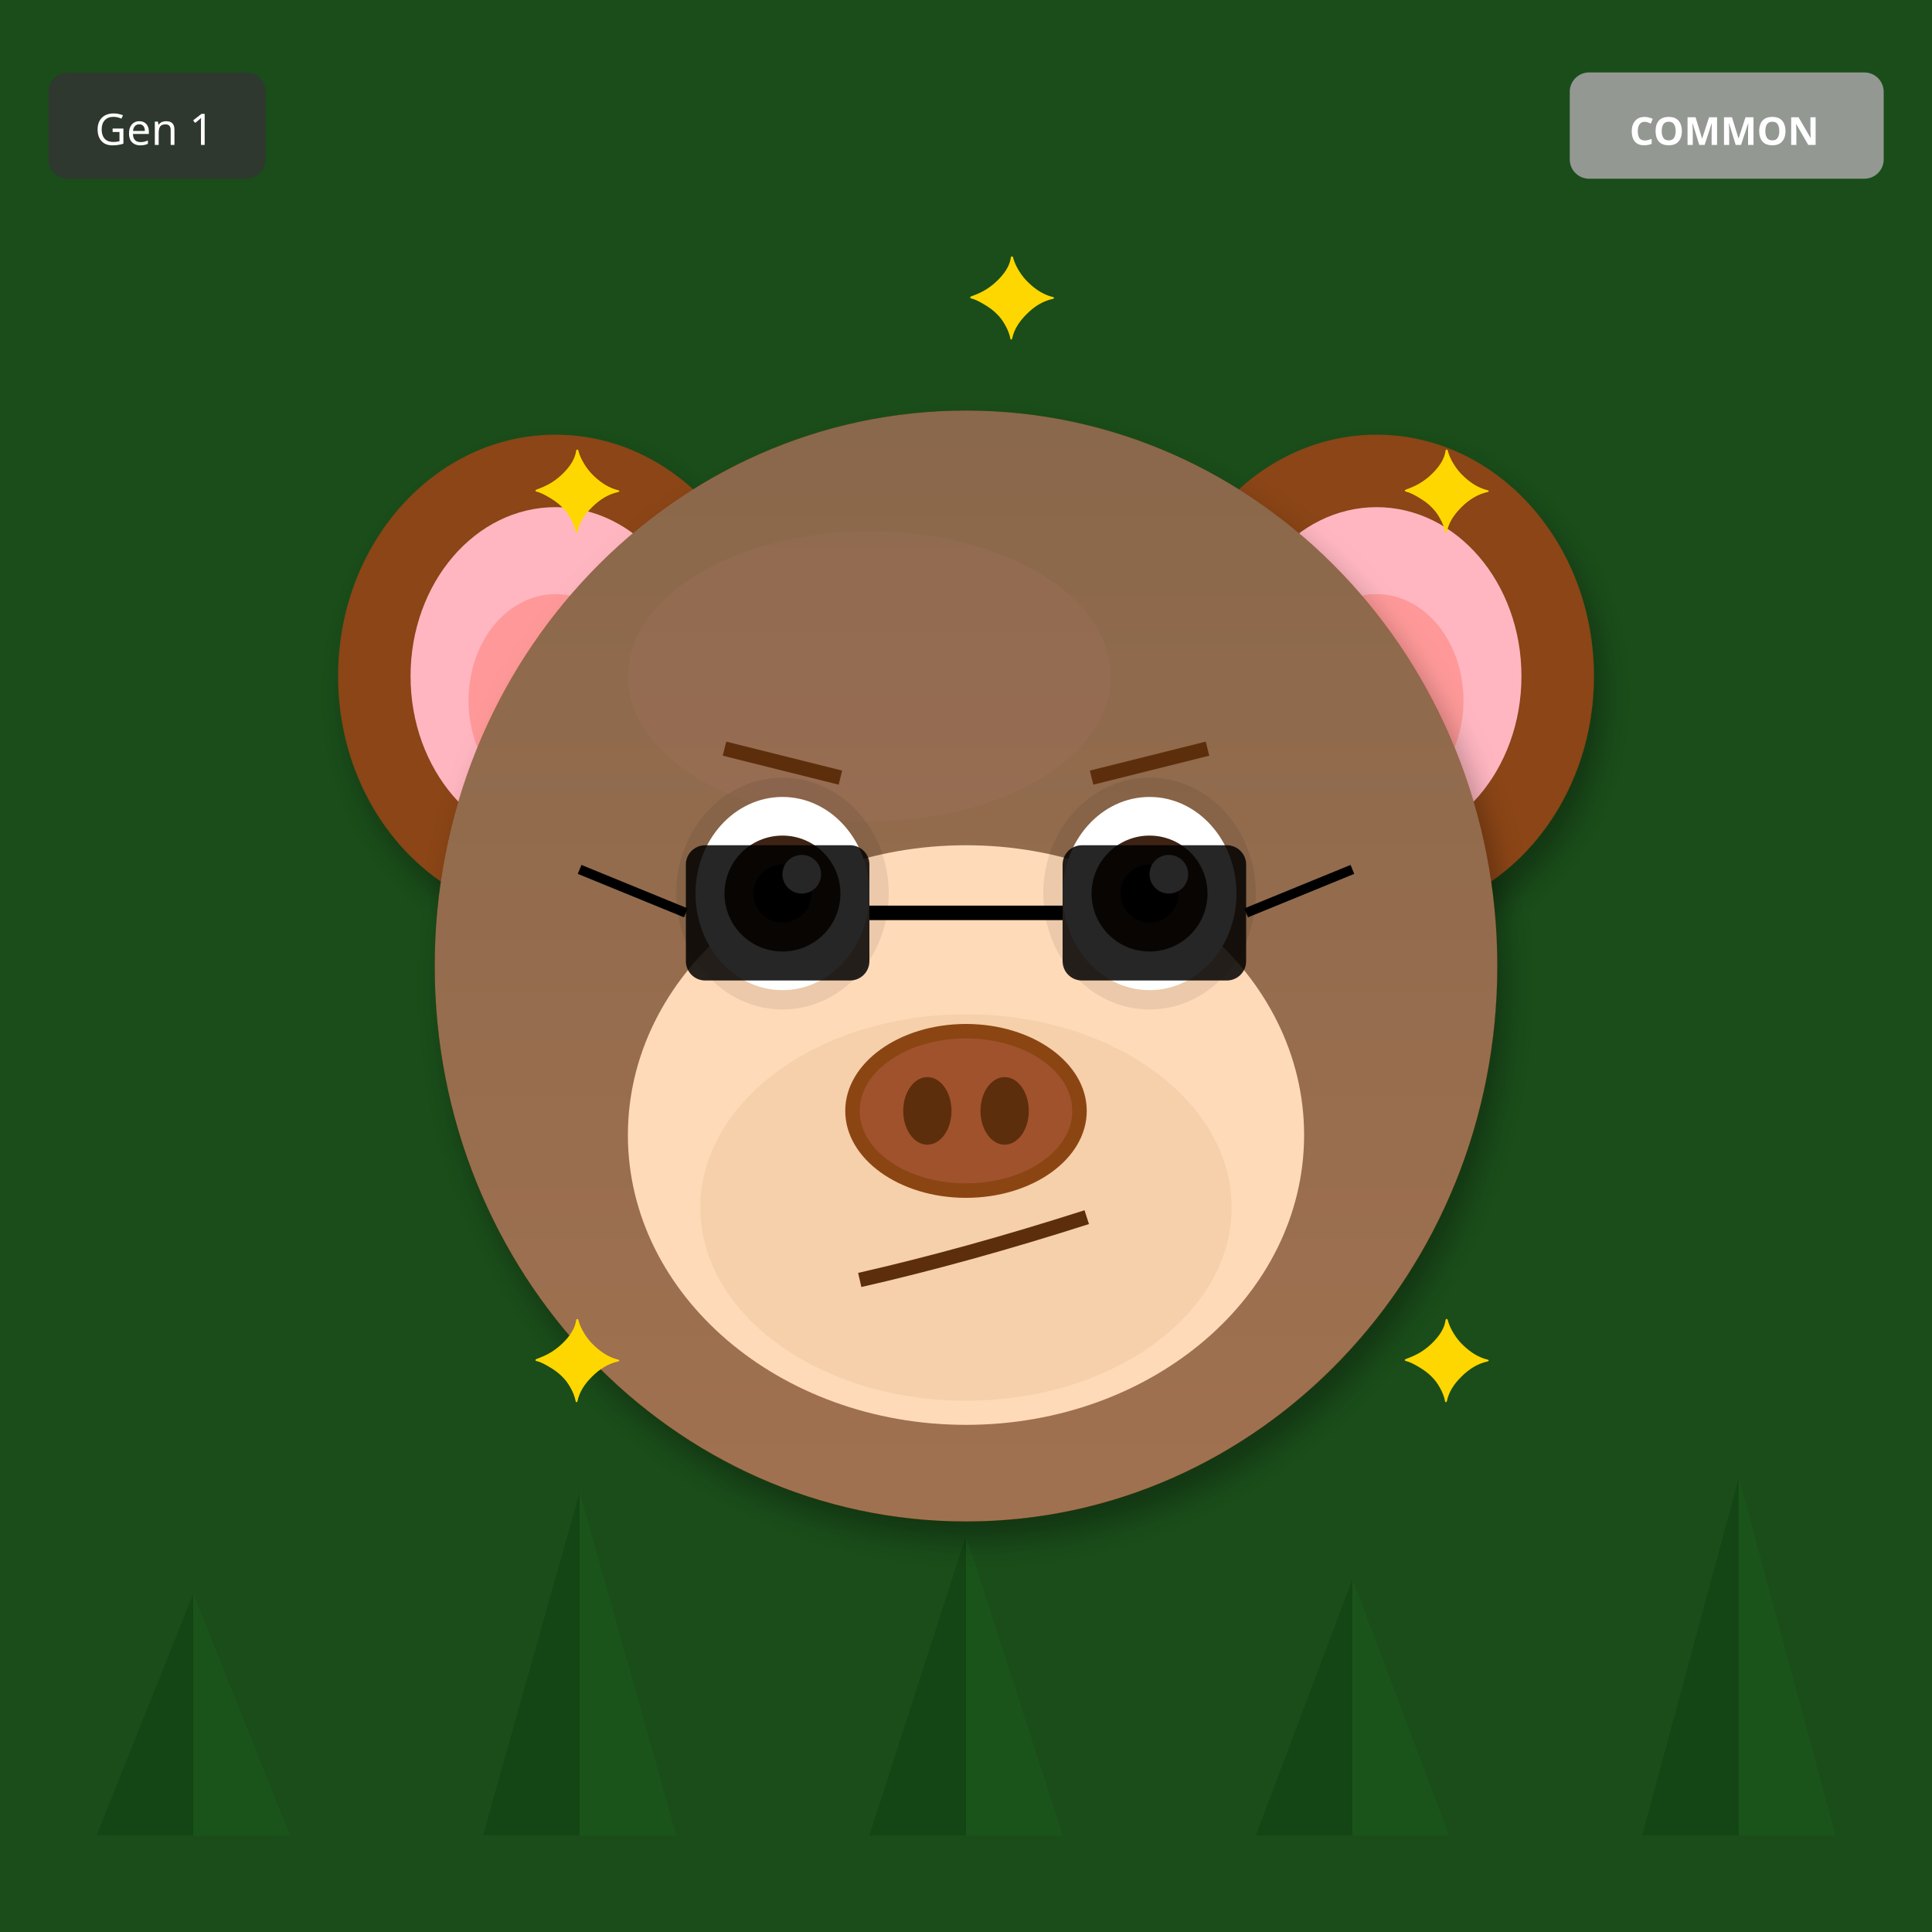
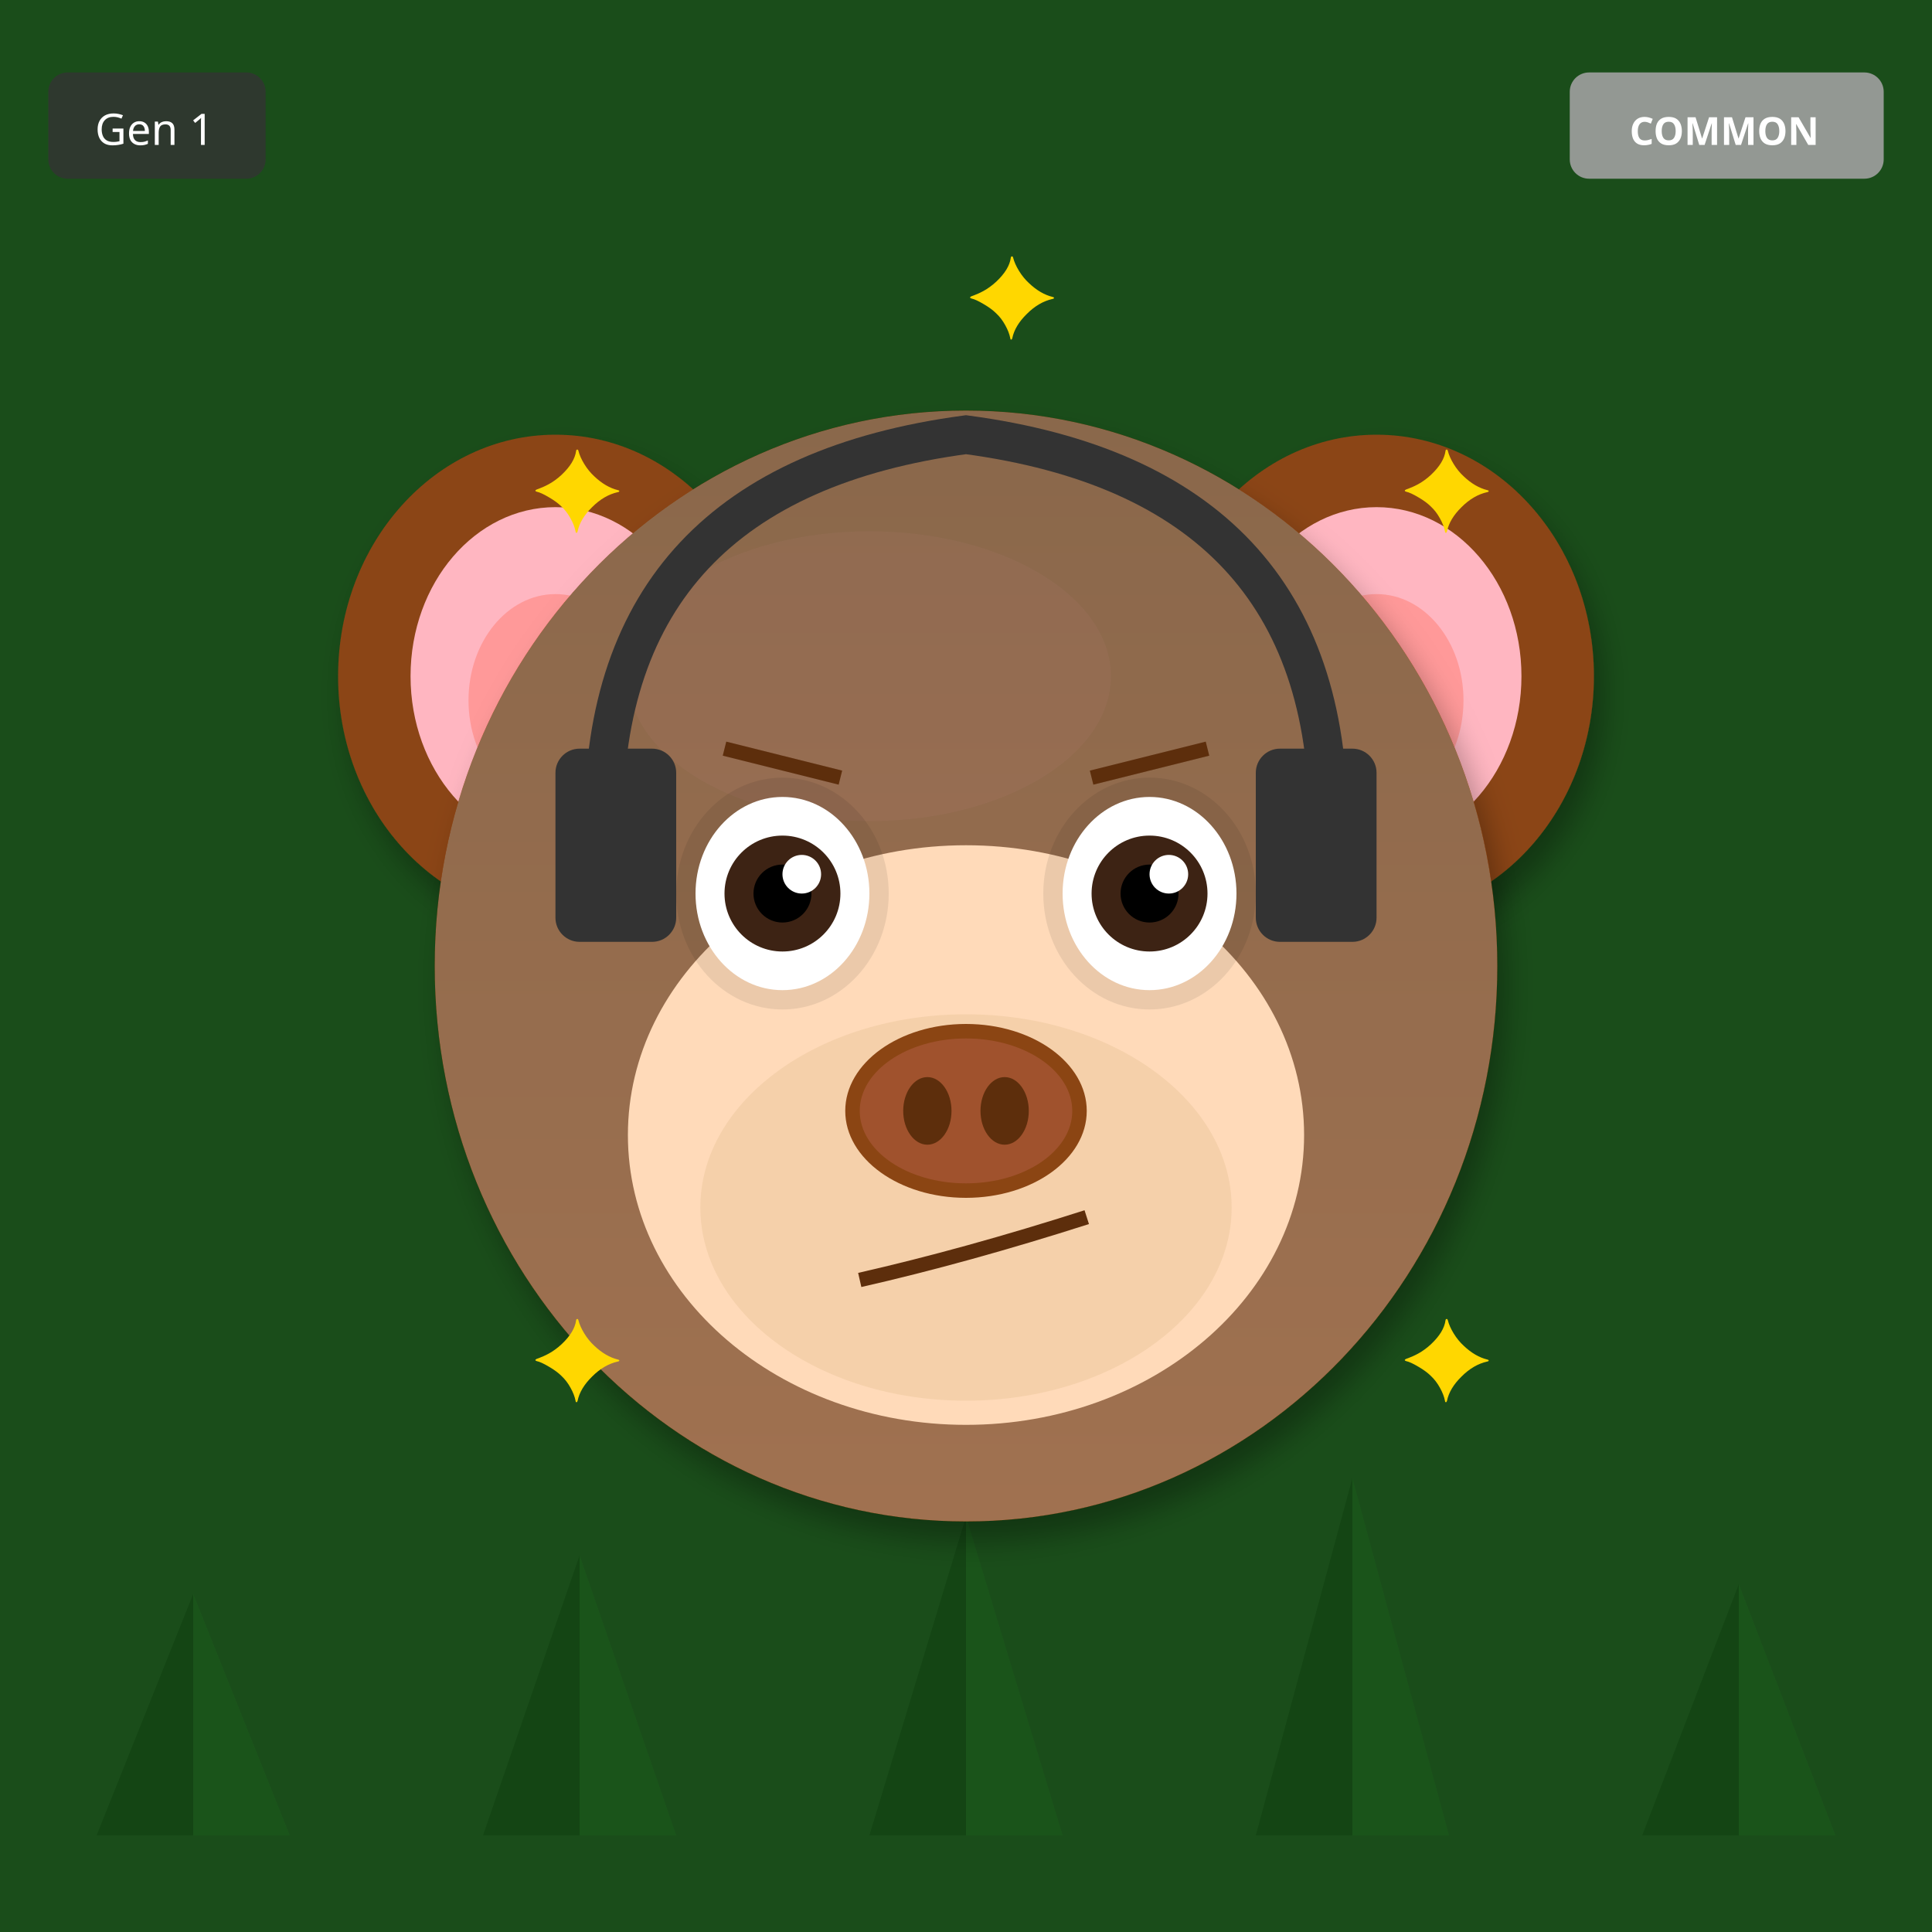
<svg xmlns="http://www.w3.org/2000/svg" width="400" height="400" viewBox="0 0 400 400">
  <defs>
    <filter id="shadow" x="-20%" y="-20%" width="140%" height="140%">
      <feDropShadow dx="2" dy="4" stdDeviation="3" flood-opacity="0.3" />
    </filter>
    <filter id="glow" x="-50%" y="-50%" width="200%" height="200%">
      <feGaussianBlur stdDeviation="8" result="blur" />
      <feMerge>
        <feMergeNode in="blur" />
        <feMergeNode in="SourceGraphic" />
      </feMerge>
    </filter>
    <linearGradient id="rainbow-body" x1="0%" y1="0%" x2="100%" y2="100%">
      <stop offset="0%" stop-color="#FF6B6B" />
      <stop offset="25%" stop-color="#FFE66D" />
      <stop offset="50%" stop-color="#4ECDC4" />
      <stop offset="75%" stop-color="#45B7D1" />
      <stop offset="100%" stop-color="#DDA0DD" />
    </linearGradient>
    <radialGradient id="galaxy-body" cx="30%" cy="30%">
      <stop offset="0%" stop-color="#E6E6FA" />
      <stop offset="50%" stop-color="#9370DB" />
      <stop offset="100%" stop-color="#1A0033" />
    </radialGradient>
    <linearGradient id="holo-body" x1="0%" y1="0%" x2="100%" y2="100%">
      <stop offset="0%" stop-color="#FF00FF" />
      <stop offset="50%" stop-color="#00FFFF" />
      <stop offset="100%" stop-color="#FFFF00" />
    </linearGradient>
    <linearGradient id="sky-gradient" x1="0%" y1="0%" x2="0%" y2="100%">
      <stop offset="0%" stop-color="#87CEEB" />
      <stop offset="100%" stop-color="#E0F4FF" />
    </linearGradient>
    <linearGradient id="grass-gradient" x1="0%" y1="0%" x2="0%" y2="100%">
      <stop offset="0%" stop-color="#90EE90" />
      <stop offset="100%" stop-color="#228B22" />
    </linearGradient>
    <linearGradient id="sunset-gradient" x1="0%" y1="0%" x2="0%" y2="100%">
      <stop offset="0%" stop-color="#FF6B6B" />
      <stop offset="50%" stop-color="#FFE66D" />
      <stop offset="100%" stop-color="#4ECDC4" />
    </linearGradient>
    <linearGradient id="aurora-gradient" x1="0%" y1="0%" x2="100%" y2="100%">
      <stop offset="0%" stop-color="#0D1B2A" />
      <stop offset="30%" stop-color="#00FF7F" />
      <stop offset="70%" stop-color="#FF00FF" />
      <stop offset="100%" stop-color="#0D1B2A" />
    </linearGradient>
    <radialGradient id="multiverse-gradient" cx="50%" cy="50%">
      <stop offset="0%" stop-color="#FFD700" />
      <stop offset="40%" stop-color="#FF00FF" />
      <stop offset="70%" stop-color="#00FFFF" />
      <stop offset="100%" stop-color="#000" />
    </radialGradient>
    <linearGradient id="rift-gradient" x1="0%" y1="0%" x2="100%" y2="100%">
      <stop offset="0%" stop-color="#000" />
      <stop offset="30%" stop-color="#9400D3" />
      <stop offset="50%" stop-color="#00FFFF" />
      <stop offset="70%" stop-color="#9400D3" />
      <stop offset="100%" stop-color="#000" />
    </linearGradient>
    <linearGradient id="heaven-gradient" x1="0%" y1="0%" x2="0%" y2="100%">
      <stop offset="0%" stop-color="#FFF" />
      <stop offset="50%" stop-color="#FFD700" stop-opacity="0.3" />
      <stop offset="100%" stop-color="#F0F8FF" />
    </linearGradient>
    <clipPath id="head-clip">
      <ellipse cx="200" cy="200" rx="110" ry="115" />
    </clipPath>
  </defs>
  <rect width="400" height="400" fill="#1A4D1A" />
  <polygon points="40,380 20,380 40,330" fill="#0D3D0D" opacity="0.5" />
  <polygon points="40,380 60,380 40,330" fill="#1A5C1A" opacity="0.5" />
-   <polygon points="120,380 100,380 120,309" fill="#0D3D0D" opacity="0.5" />
-   <polygon points="120,380 140,380 120,309" fill="#1A5C1A" opacity="0.5" />
-   <polygon points="200,380 180,380 200,318" fill="#0D3D0D" opacity="0.5" />
-   <polygon points="200,380 220,380 200,318" fill="#1A5C1A" opacity="0.5" />
-   <polygon points="280,380 260,380 280,327" fill="#0D3D0D" opacity="0.5" />
-   <polygon points="280,380 300,380 280,327" fill="#1A5C1A" opacity="0.5" />
-   <polygon points="360,380 340,380 360,306" fill="#0D3D0D" opacity="0.5" />
-   <polygon points="360,380 380,380 360,306" fill="#1A5C1A" opacity="0.5" />
+   <polygon points="120,380 100,380 120,322" fill="#0D3D0D" opacity="0.5" />
+   <polygon points="120,380 140,380 120,322" fill="#1A5C1A" opacity="0.5" />
+   <polygon points="200,380 180,380 200,314" fill="#0D3D0D" opacity="0.5" />
+   <polygon points="200,380 220,380 200,314" fill="#1A5C1A" opacity="0.5" />
+   <polygon points="280,380 260,380 280,306" fill="#0D3D0D" opacity="0.5" />
+   <polygon points="280,380 300,380 280,306" fill="#1A5C1A" opacity="0.5" />
+   <polygon points="360,380 340,380 360,328" fill="#0D3D0D" opacity="0.5" />
+   <polygon points="360,380 380,380 360,328" fill="#1A5C1A" opacity="0.5" />
  <ellipse cx="115" cy="140" rx="45" ry="50" fill="#8B4513" filter="url(#shadow)" />
  <ellipse cx="115" cy="140" rx="30" ry="35" fill="#FFB6C1" />
  <ellipse cx="115" cy="145" rx="18" ry="22" fill="#FF9999" />
  <ellipse cx="285" cy="140" rx="45" ry="50" fill="#8B4513" filter="url(#shadow)" />
  <ellipse cx="285" cy="140" rx="30" ry="35" fill="#FFB6C1" />
  <ellipse cx="285" cy="145" rx="18" ry="22" fill="#FF9999" />
  <ellipse cx="200" cy="200" rx="110" ry="115" fill="#8B4513" filter="url(#shadow)" />
  <ellipse cx="180" cy="140" rx="50" ry="30" fill="#A0522D" opacity="0.3" />
  <g clip-path="url(#head-clip)">
    <ellipse cx="200" cy="200" rx="110" ry="115" fill="url(#sky-gradient)" opacity="0.25" />
  </g>
  <ellipse cx="200" cy="235" rx="70" ry="60" fill="#FFDAB9" />
  <ellipse cx="200" cy="250" rx="55" ry="40" fill="#DEB887" opacity="0.3" />
  <ellipse cx="162" cy="185" rx="22" ry="24" fill="#000" opacity="0.08" />
  <ellipse cx="238" cy="185" rx="22" ry="24" fill="#000" opacity="0.08" />
  <ellipse cx="162" cy="185" rx="18" ry="20" fill="white" />
  <circle cx="162" cy="185" r="12" fill="#3D2314" />
  <circle cx="162" cy="185" r="6" fill="#000" />
  <circle cx="166" cy="181" r="4" fill="white" />
  <ellipse cx="238" cy="185" rx="18" ry="20" fill="white" />
  <circle cx="238" cy="185" r="12" fill="#3D2314" />
  <circle cx="238" cy="185" r="6" fill="#000" />
  <circle cx="242" cy="181" r="4" fill="white" />
  <g>
    <ellipse cx="200" cy="230" rx="25" ry="18" fill="#8B4513" />
    <ellipse cx="200" cy="230" rx="22" ry="15" fill="#A0522D" />
    <ellipse cx="192" cy="230" rx="5" ry="7" fill="#5D2E0C" />
    <ellipse cx="208" cy="230" rx="5" ry="7" fill="#5D2E0C" />
  </g>
  <path d="M178 265 Q200 260 225 252" stroke="#5D2E0C" stroke-width="3" fill="none" />
  <line x1="150" y1="155" x2="174" y2="161" stroke="#5D2E0C" stroke-width="3" />
  <line x1="226" y1="161" x2="250" y2="155" stroke="#5D2E0C" stroke-width="3" />
-   <rect x="142" y="175" width="38" height="28" rx="4" fill="#000" opacity="0.85" />
-   <rect x="220" y="175" width="38" height="28" rx="4" fill="#000" opacity="0.85" />
-   <line x1="180" y1="189" x2="220" y2="189" stroke="#000" stroke-width="3" />
-   <line x1="142" y1="189" x2="120" y2="180" stroke="#000" stroke-width="2" />
-   <line x1="258" y1="189" x2="280" y2="180" stroke="#000" stroke-width="2" />
+   <path d="M125 170 Q125 100 200 90 Q275 100 275 170" stroke="#333" stroke-width="8" fill="none" />
+   <rect x="115" y="155" width="25" height="40" rx="5" fill="#333" />
+   <rect x="260" y="155" width="25" height="40" rx="5" fill="#333" />
  <text x="110" y="110" font-size="24" fill="#FFD700">✦</text>
  <text x="290" y="110" font-size="24" fill="#FFD700">✦</text>
  <text x="110" y="290" font-size="24" fill="#FFD700">✦</text>
  <text x="290" y="290" font-size="24" fill="#FFD700">✦</text>
  <text x="200" y="70" font-size="24" fill="#FFD700">✦</text>
  <g transform="translate(325, 15)">
    <rect width="65" height="22" rx="4" fill="#A0A0A0" opacity="0.9" />
    <text x="32" y="15" font-size="8" fill="#FFF" text-anchor="middle" font-family="sans-serif" font-weight="bold">COMMON</text>
  </g>
  <g transform="translate(10, 15)">
    <rect width="45" height="22" rx="4" fill="#333" opacity="0.8" />
    <text x="22" y="15" font-size="9" fill="#FFF" text-anchor="middle" font-family="sans-serif">Gen 1</text>
  </g>
</svg>
